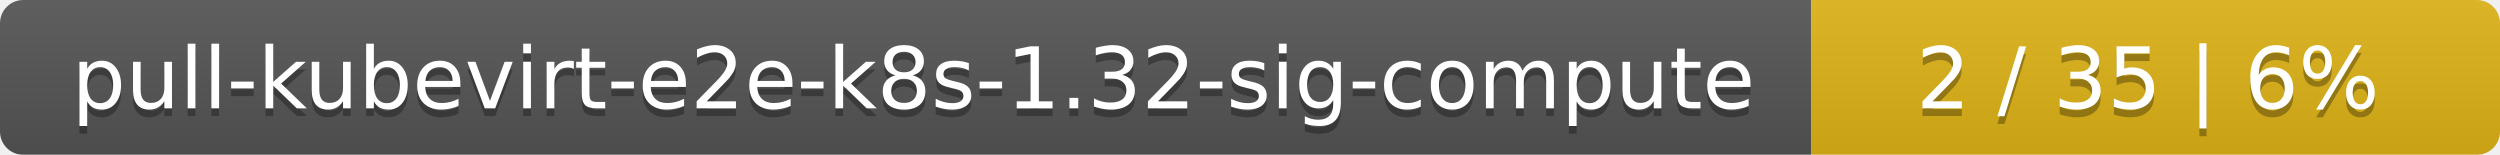
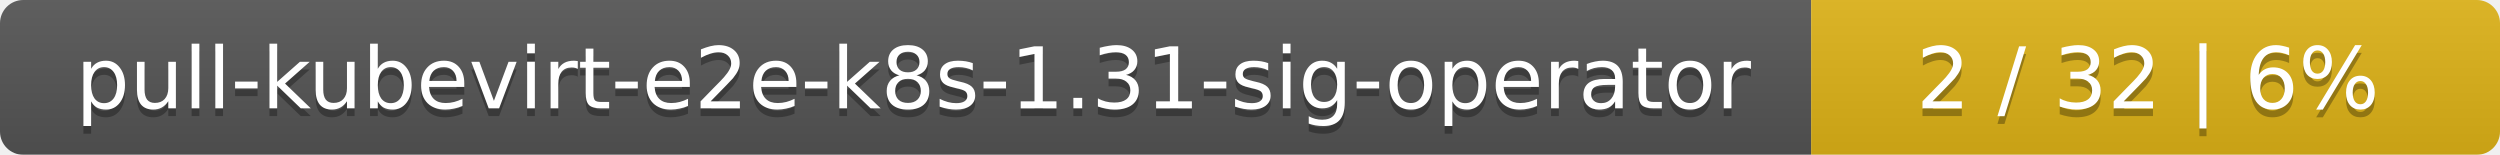
<svg xmlns="http://www.w3.org/2000/svg" width="323" height="20">
  <linearGradient id="smooth" x2="0" y2="100%">
    <stop offset="0" stop-color="#bbb" stop-opacity=".1" />
    <stop offset="1" stop-opacity=".1" />
  </linearGradient>
  <mask id="round">
    <rect width="323" height="20" rx="3" fill="#fff" />
  </mask>
  <g mask="url(#round)">
    <rect width="234" height="20" fill="#555" />
    <rect x="234" width="89" height="20" fill="#dfb317" />
    <rect width="323" height="20" fill="url(#smooth)" />
  </g>
  <g fill="#fff" text-anchor="middle" font-family="DejaVu Sans,Verdana,Geneva,sans-serif" font-size="11">
-     <text x="118" y="15" fill="#010101" fill-opacity=".3">pull-kubevirt-e2e-k8s-1.32-sig-compute</text>
-     <text x="118" y="14">pull-kubevirt-e2e-k8s-1.32-sig-compute</text>
-     <text x="277.5" y="15" fill="#010101" fill-opacity=".3">2 / 35    |    6%</text>
-     <text x="277.5" y="14">2 / 35    |    6%</text>
+     <text x="118" y="15" fill="#010101" fill-opacity=".3">pull-kubevirt-e2e-k8s-1.31-sig-operator</text>
+     <text x="118" y="14">pull-kubevirt-e2e-k8s-1.31-sig-operator</text>
+     <text x="277.5" y="15" fill="#010101" fill-opacity=".3">2 / 32    |    6%</text>
+     <text x="277.5" y="14">2 / 32    |    6%</text>
  </g>
</svg>
